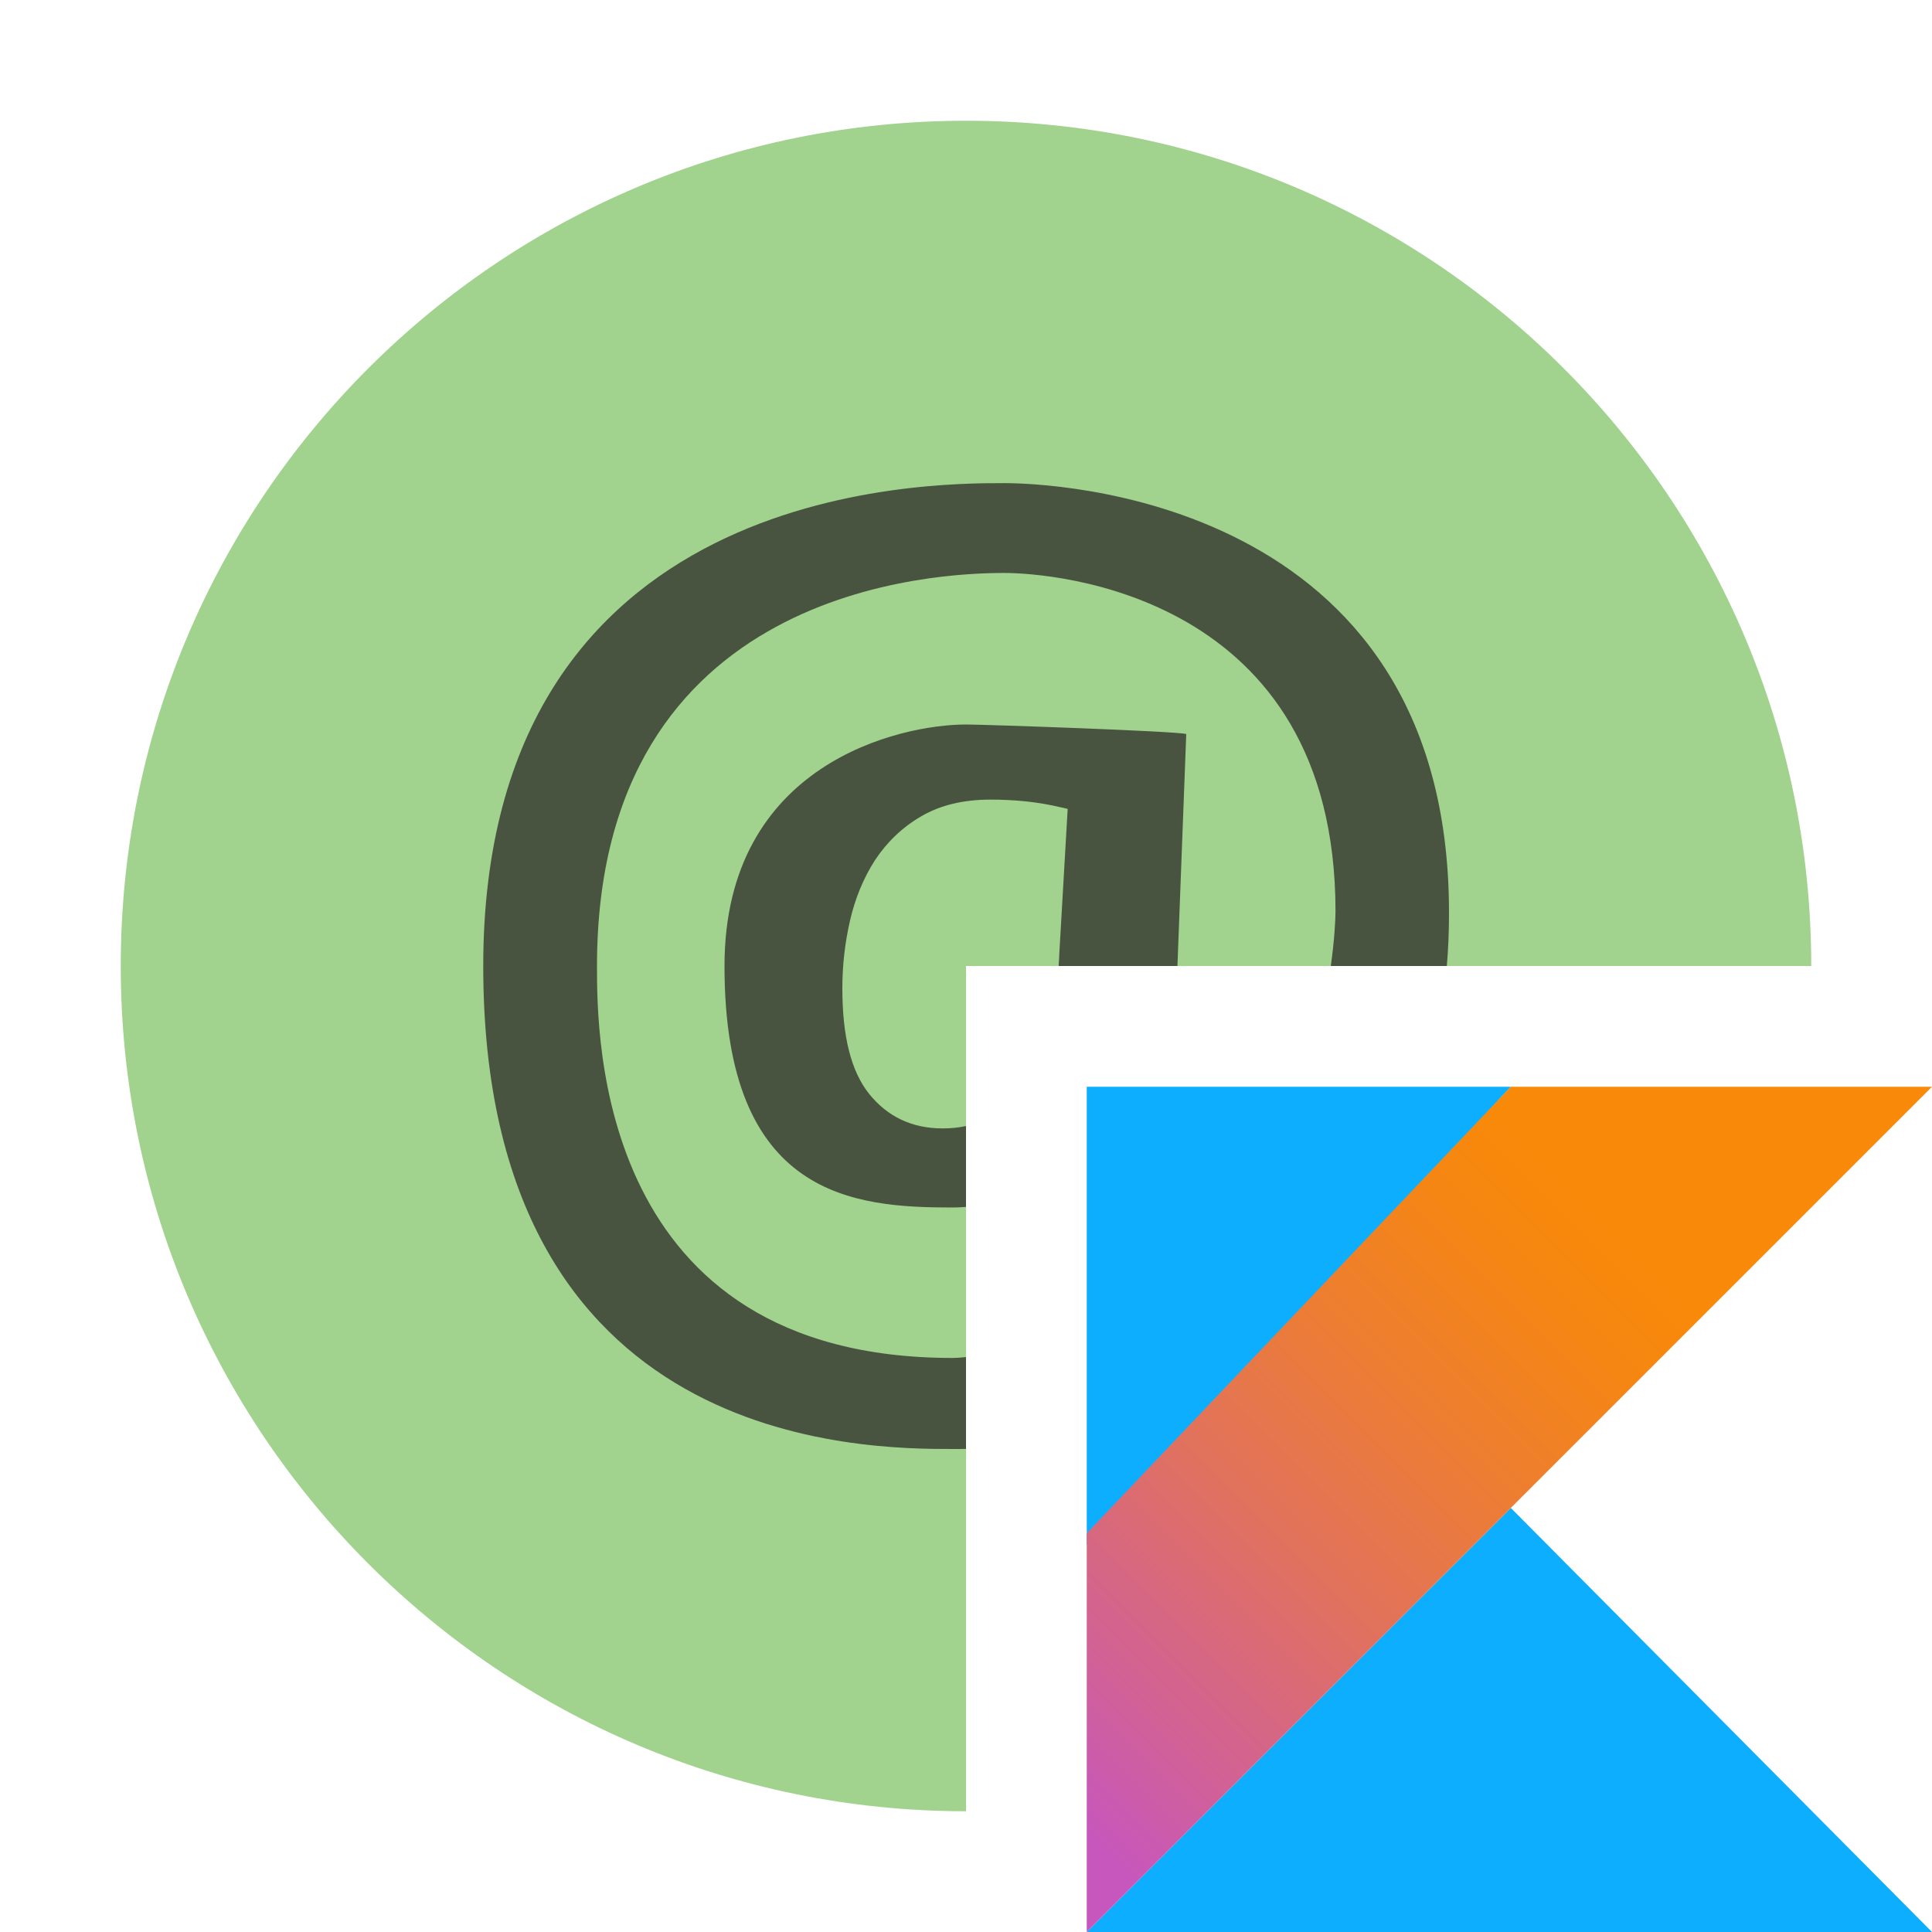
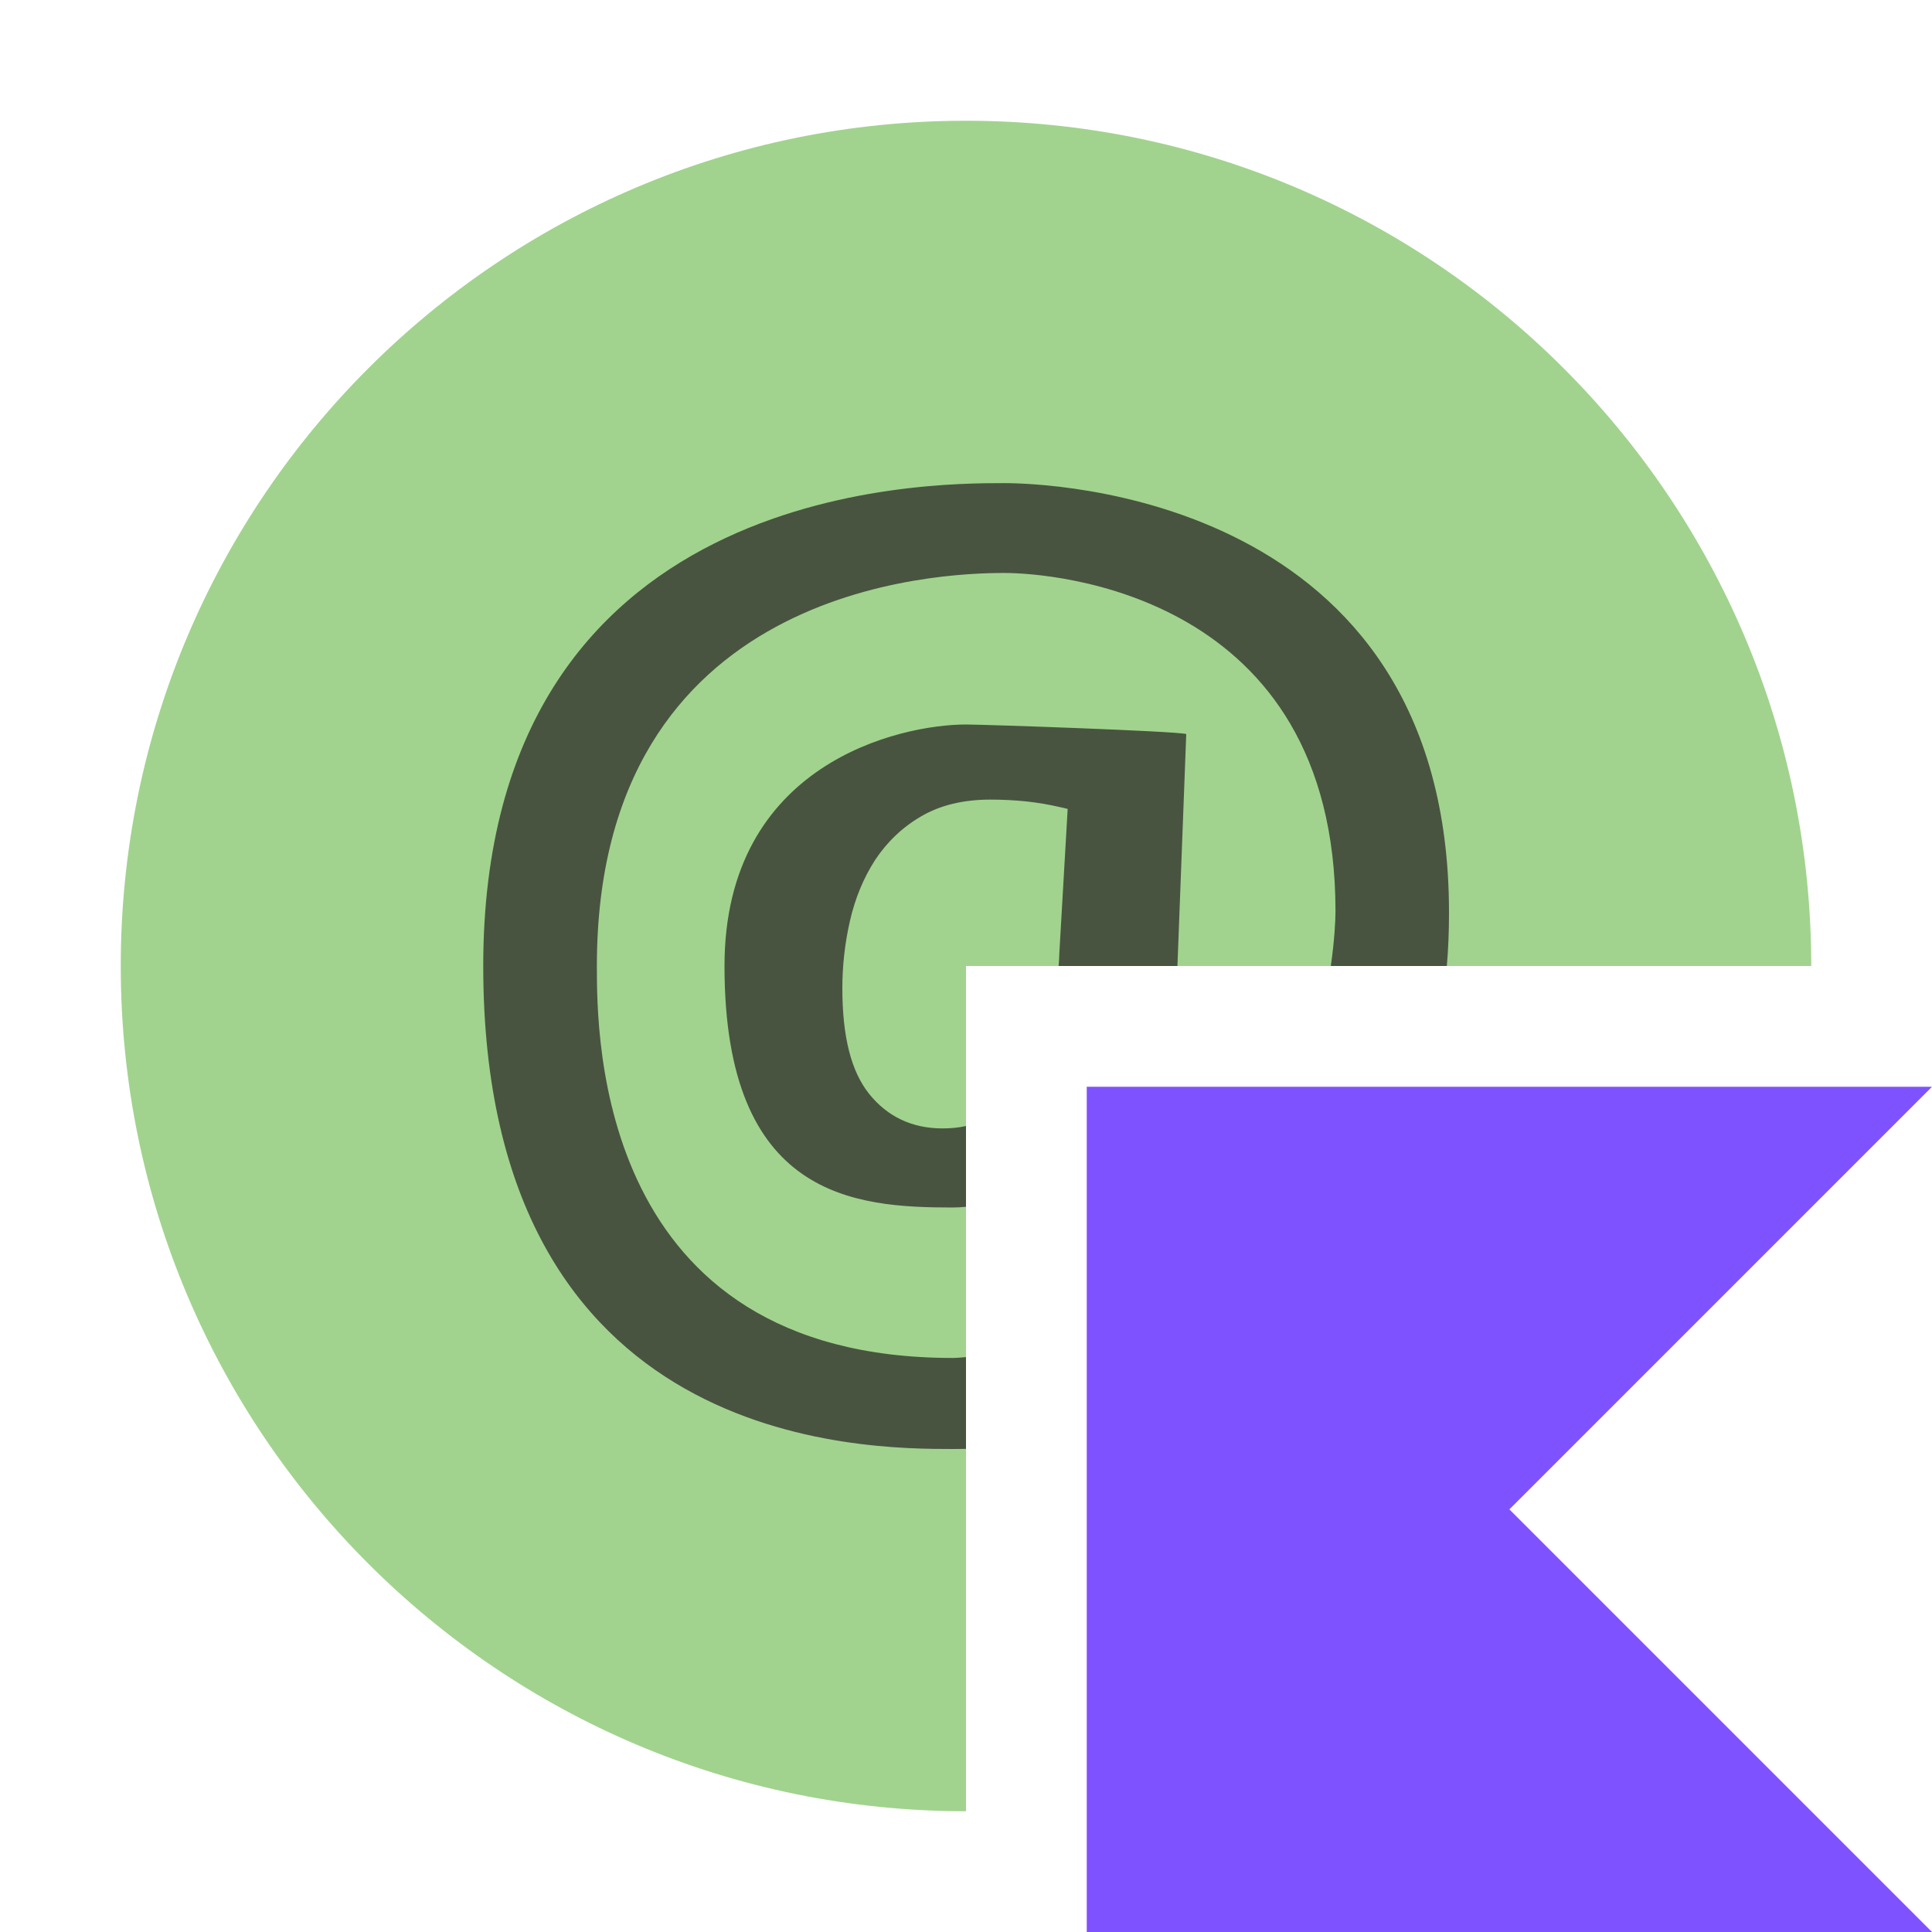
- <svg xmlns="http://www.w3.org/2000/svg" width="16" height="16" viewBox="0 0 16 16">
-   <defs>
-     <linearGradient id="annotationkotlin-a" x1="-16.836%" x2="76.219%" y1="91.94%" y2="-1.116%">
-       <stop offset="10.75%" stop-color="#C757BC" />
-       <stop offset="21.38%" stop-color="#D0609A" />
-       <stop offset="42.54%" stop-color="#E1725C" />
-       <stop offset="60.48%" stop-color="#EE7E2F" />
-       <stop offset="74.3%" stop-color="#F58613" />
-       <stop offset="82.32%" stop-color="#F88909" />
-     </linearGradient>
-   </defs>
-   <g fill="none" fill-rule="evenodd">
-     <path fill="#62B543" fill-opacity=".6" d="M8,15 C4.134,15 1,11.866 1,8 C1,4.134 4.134,1 8,1 C11.866,1 15,4.134 15,8 L8,8 L8,15 Z" />
-     <path fill="#231F20" fill-opacity=".7" d="M8,9.325 L8,9.995 C7.963,9.998 7.926,10 7.889,10 C7.08,10 6,9.921 6,8 C6,6.32 7.456,6 8,6 C8.153,6 9.745,6.055 9.824,6.079 L9.751,8 L8.767,8 C8.769,7.965 8.772,7.929 8.773,7.893 L8.842,6.699 L8.8,6.689 C8.685,6.662 8.598,6.648 8.5,6.637 C8.402,6.627 8.304,6.622 8.202,6.622 C7.978,6.622 7.786,6.668 7.628,6.761 C7.473,6.851 7.345,6.974 7.246,7.124 C7.151,7.272 7.081,7.441 7.039,7.626 C6.997,7.809 6.976,7.996 6.976,8.184 C6.976,8.586 7.049,8.872 7.197,9.058 C7.349,9.248 7.554,9.345 7.805,9.345 C7.874,9.345 7.939,9.339 8,9.325 Z M11.982,8 L11.021,8 C11.051,7.789 11.06,7.616 11.06,7.547 C11.06,4.907 8.708,4.745 8.316,4.745 C7.771,4.745 4.944,4.851 4.944,8.001 C4.944,8.584 4.944,11.246 7.889,11.246 C7.911,11.246 7.949,11.244 8,11.239 L8,11.999 C7.966,12 7.932,12 7.898,12 C7.156,12 4.002,12 4.002,8.001 C4.002,4.001 7.667,4.001 8.316,4.001 C8.651,4.001 12,4.086 12,7.557 C12,7.715 11.994,7.862 11.982,8 Z" />
-     <g transform="translate(9 9)">
-       <polygon fill="#0EAEFF" fill-rule="nonzero" points="0 7 3.512 3.488 7 7" />
-       <polygon fill="#0EAEFF" fill-rule="nonzero" points="0 0 3.512 0 0 3.792" />
-       <polygon fill="url(#annotationkotlin-a)" fill-rule="nonzero" points="3.512 0 0 3.698 0 7 3.512 3.488 7 0" />
-     </g>
+ <svg xmlns="http://www.w3.org/2000/svg" version="1.2" baseProfile="tiny" id="Layer_1" x="0px" y="0px" viewBox="0 0 16 16" overflow="visible" xml:space="preserve">
+   <g>
+     <path fill-rule="evenodd" fill="#62B543" fill-opacity="0.6" d="M8,15c-3.866,0-7-3.134-7-7s3.134-7,7-7   s7,3.134,7,7H8V15z" />
+     <path fill-rule="evenodd" fill="#231F20" fill-opacity="0.7" d="M8,9.325v0.669   C7.963,9.998,7.926,10,7.889,10c-0.809,0-1.889-0.079-1.889-2   c0-1.68,1.456-2,2-2c0.153,0,1.745,0.055,1.824,0.079L9.751,8H8.767   c0.003-0.035,0.005-0.071,0.006-0.107L8.842,6.699L8.8,6.689   c-0.115-0.027-0.202-0.041-0.3-0.052C8.402,6.627,8.304,6.622,8.202,6.622   c-0.224,0-0.416,0.046-0.574,0.139c-0.155,0.09-0.283,0.213-0.382,0.363   C7.151,7.272,7.081,7.441,7.039,7.626C6.997,7.809,6.976,7.996,6.976,8.184   c0,0.402,0.073,0.688,0.221,0.874C7.349,9.248,7.554,9.345,7.805,9.345   C7.874,9.345,7.939,9.339,8,9.325z M11.982,8h-0.961   c0.031-0.211,0.039-0.384,0.039-0.453c0-2.64-2.352-2.802-2.744-2.802   c-0.545,0-3.373,0.106-3.373,3.255c0,0.583,0,3.246,2.946,3.246   c0.021,0,0.06-0.002,0.111-0.007v0.76c-0.034,0-0.068,0.001-0.102,0.001   c-0.742,0-3.896,0-3.896-4s3.665-3.999,4.314-3.999   c0.335,0,3.684,0.085,3.684,3.556C12,7.715,11.994,7.862,11.982,8z" />
+     <polygon fill="#7F52FF" points="16,9 9,9 9,16 16,16 12.5,12.5  " />
  </g>
</svg>
